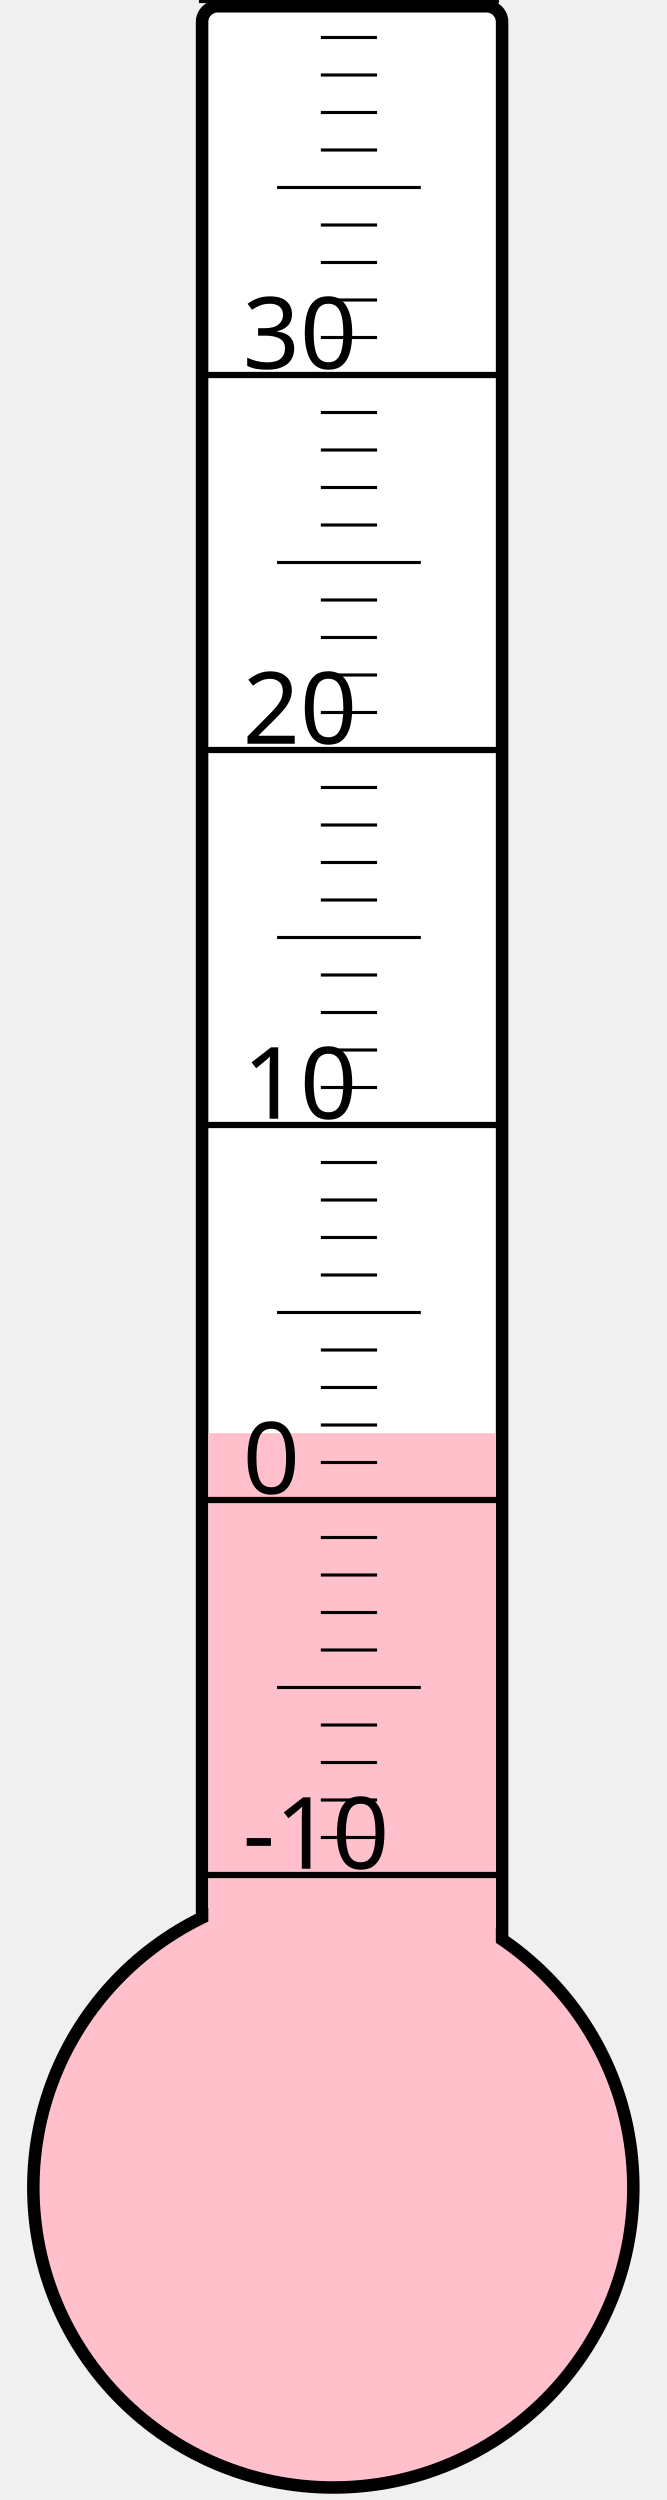
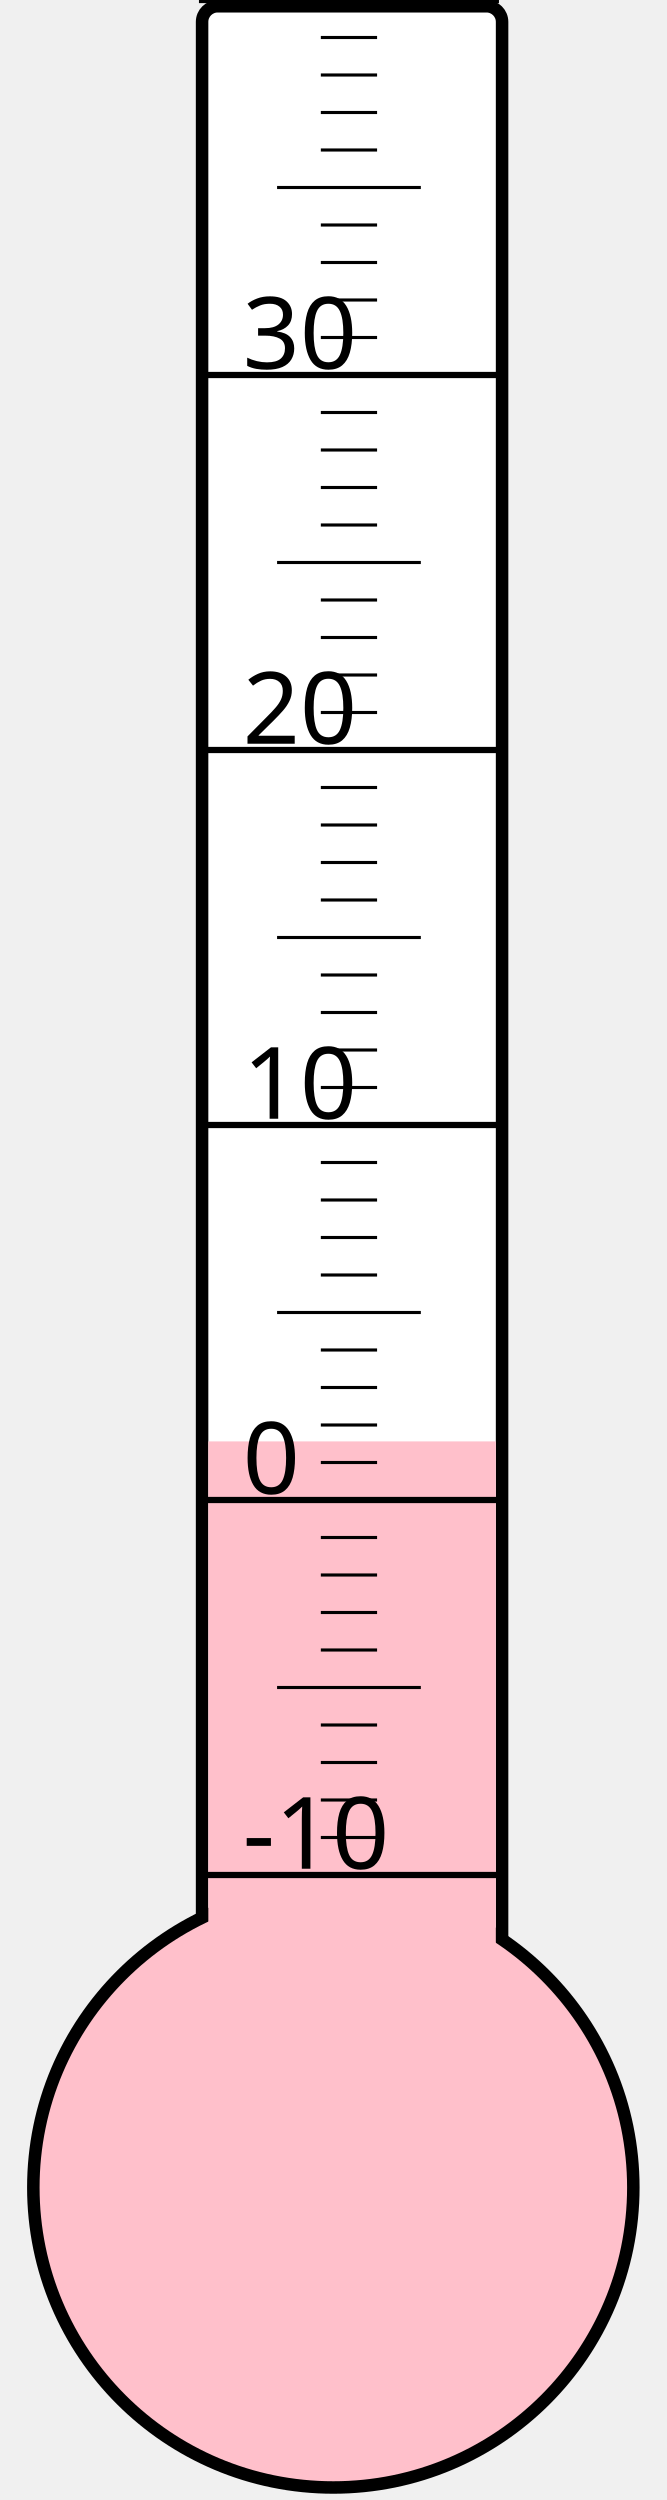
<svg xmlns="http://www.w3.org/2000/svg" width="40px" height="150px" viewBox="0 0 200 800">
  <rect width="200" height="800" x="0" y="0" style="fill: #ffffeb; fill-opacity: 0;" />
  <rect width="96" height="680" x="58" y="2" rx="5" ry="5" style="fill: white; fill-opacity: 1; stroke: black; stroke-width: 4;" />
  <circle cx="100" cy="700" r="96" style="fill: pink; stroke: black; stroke-width: 4;" />
-   <rect width="92" height="241.375" x="60" y="458.625" style="fill: pink; fill-opacity: 1; stroke-width: 0;" />
+   <rect width="92" height="238.75" x="60" y="461.25" style="fill: pink; fill-opacity: 1; stroke-width: 0;" />
  <text x="71" y="598" style="font-family: sans-serif; font-size: 24pt;">-10</text>
  <text x="71" y="478" style="font-family: sans-serif; font-size: 24pt;">0</text>
  <text x="71" y="358" style="font-family: sans-serif; font-size: 24pt;">10</text>
  <text x="71" y="238" style="font-family: sans-serif; font-size: 24pt;">20</text>
  <text x="71" y="118" style="font-family: sans-serif; font-size: 24pt;">30</text>
  <g style="stroke: black;">
    <line x1="57" y1="600" x2="153" y2="600" style="stroke-width: 2;" />
    <line x1="96" y1="588" x2="114" y2="588" style="stroke-width: 1;" />
    <line x1="96" y1="576" x2="114" y2="576" style="stroke-width: 1;" />
    <line x1="96" y1="564" x2="114" y2="564" style="stroke-width: 1;" />
    <line x1="96" y1="552" x2="114" y2="552" style="stroke-width: 1;" />
    <line x1="82" y1="540" x2="128" y2="540" style="stroke-width: 1;" />
    <line x1="96" y1="528" x2="114" y2="528" style="stroke-width: 1;" />
    <line x1="96" y1="516" x2="114" y2="516" style="stroke-width: 1;" />
    <line x1="96" y1="504" x2="114" y2="504" style="stroke-width: 1;" />
    <line x1="96" y1="492" x2="114" y2="492" style="stroke-width: 1;" />
    <line x1="57" y1="480" x2="153" y2="480" style="stroke-width: 2;" />
    <line x1="96" y1="468" x2="114" y2="468" style="stroke-width: 1;" />
    <line x1="96" y1="456" x2="114" y2="456" style="stroke-width: 1;" />
    <line x1="96" y1="444" x2="114" y2="444" style="stroke-width: 1;" />
    <line x1="96" y1="432" x2="114" y2="432" style="stroke-width: 1;" />
    <line x1="82" y1="420" x2="128" y2="420" style="stroke-width: 1;" />
    <line x1="96" y1="408" x2="114" y2="408" style="stroke-width: 1;" />
    <line x1="96" y1="396" x2="114" y2="396" style="stroke-width: 1;" />
    <line x1="96" y1="384" x2="114" y2="384" style="stroke-width: 1;" />
    <line x1="96" y1="372" x2="114" y2="372" style="stroke-width: 1;" />
    <line x1="57" y1="360" x2="153" y2="360" style="stroke-width: 2;" />
    <line x1="96" y1="348" x2="114" y2="348" style="stroke-width: 1;" />
    <line x1="96" y1="336" x2="114" y2="336" style="stroke-width: 1;" />
    <line x1="96" y1="324" x2="114" y2="324" style="stroke-width: 1;" />
    <line x1="96" y1="312" x2="114" y2="312" style="stroke-width: 1;" />
    <line x1="82" y1="300" x2="128" y2="300" style="stroke-width: 1;" />
    <line x1="96" y1="288" x2="114" y2="288" style="stroke-width: 1;" />
    <line x1="96" y1="276" x2="114" y2="276" style="stroke-width: 1;" />
    <line x1="96" y1="264" x2="114" y2="264" style="stroke-width: 1;" />
    <line x1="96" y1="252" x2="114" y2="252" style="stroke-width: 1;" />
    <line x1="57" y1="240" x2="153" y2="240" style="stroke-width: 2;" />
    <line x1="96" y1="228" x2="114" y2="228" style="stroke-width: 1;" />
    <line x1="96" y1="216" x2="114" y2="216" style="stroke-width: 1;" />
    <line x1="96" y1="204" x2="114" y2="204" style="stroke-width: 1;" />
    <line x1="96" y1="192" x2="114" y2="192" style="stroke-width: 1;" />
    <line x1="82" y1="180" x2="128" y2="180" style="stroke-width: 1;" />
    <line x1="96" y1="168" x2="114" y2="168" style="stroke-width: 1;" />
    <line x1="96" y1="156" x2="114" y2="156" style="stroke-width: 1;" />
    <line x1="96" y1="144" x2="114" y2="144" style="stroke-width: 1;" />
    <line x1="96" y1="132" x2="114" y2="132" style="stroke-width: 1;" />
    <line x1="57" y1="120" x2="153" y2="120" style="stroke-width: 2;" />
    <line x1="96" y1="108" x2="114" y2="108" style="stroke-width: 1;" />
    <line x1="96" y1="96" x2="114" y2="96" style="stroke-width: 1;" />
    <line x1="96" y1="84" x2="114" y2="84" style="stroke-width: 1;" />
    <line x1="96" y1="72" x2="114" y2="72" style="stroke-width: 1;" />
    <line x1="82" y1="60" x2="128" y2="60" style="stroke-width: 1;" />
    <line x1="96" y1="48" x2="114" y2="48" style="stroke-width: 1;" />
    <line x1="96" y1="36" x2="114" y2="36" style="stroke-width: 1;" />
    <line x1="96" y1="24" x2="114" y2="24" style="stroke-width: 1;" />
    <line x1="96" y1="12" x2="114" y2="12" style="stroke-width: 1;" />
    <line x1="57" y1="0" x2="153" y2="0" style="stroke-width: 2;" />
  </g>
</svg>
